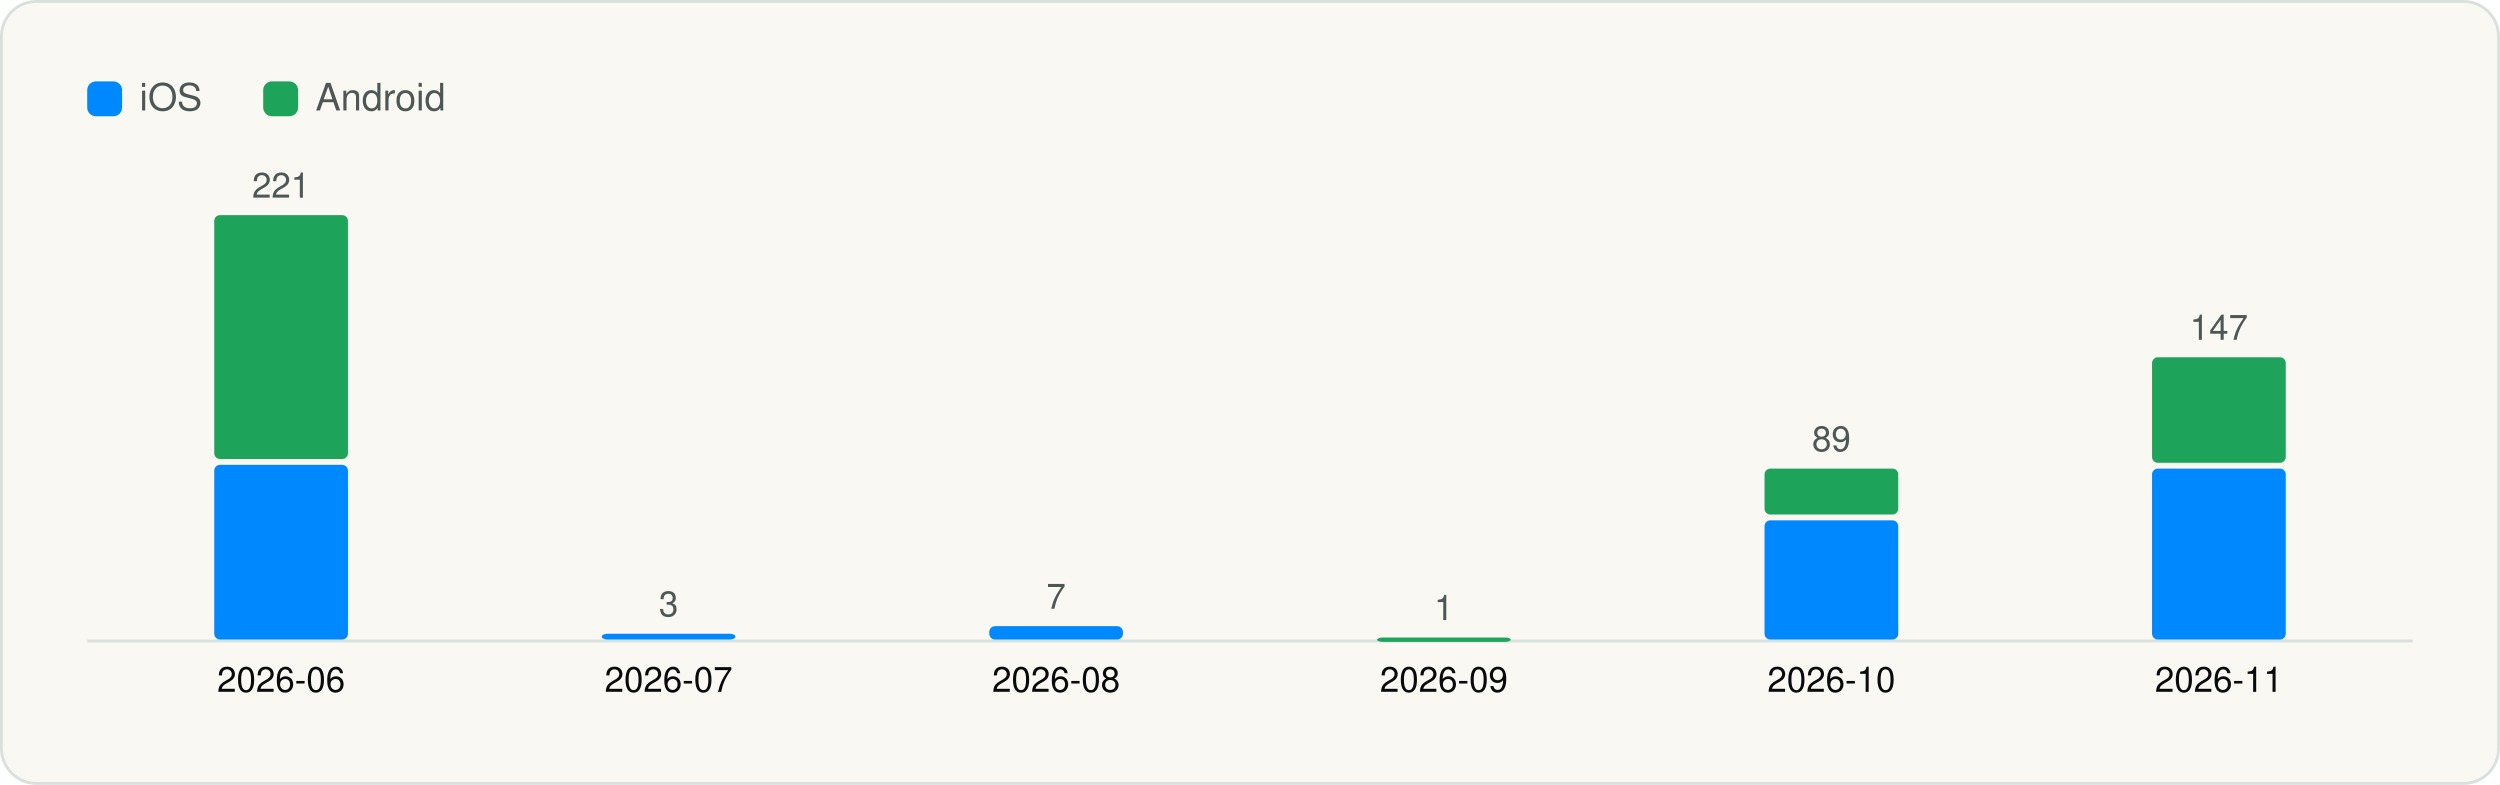
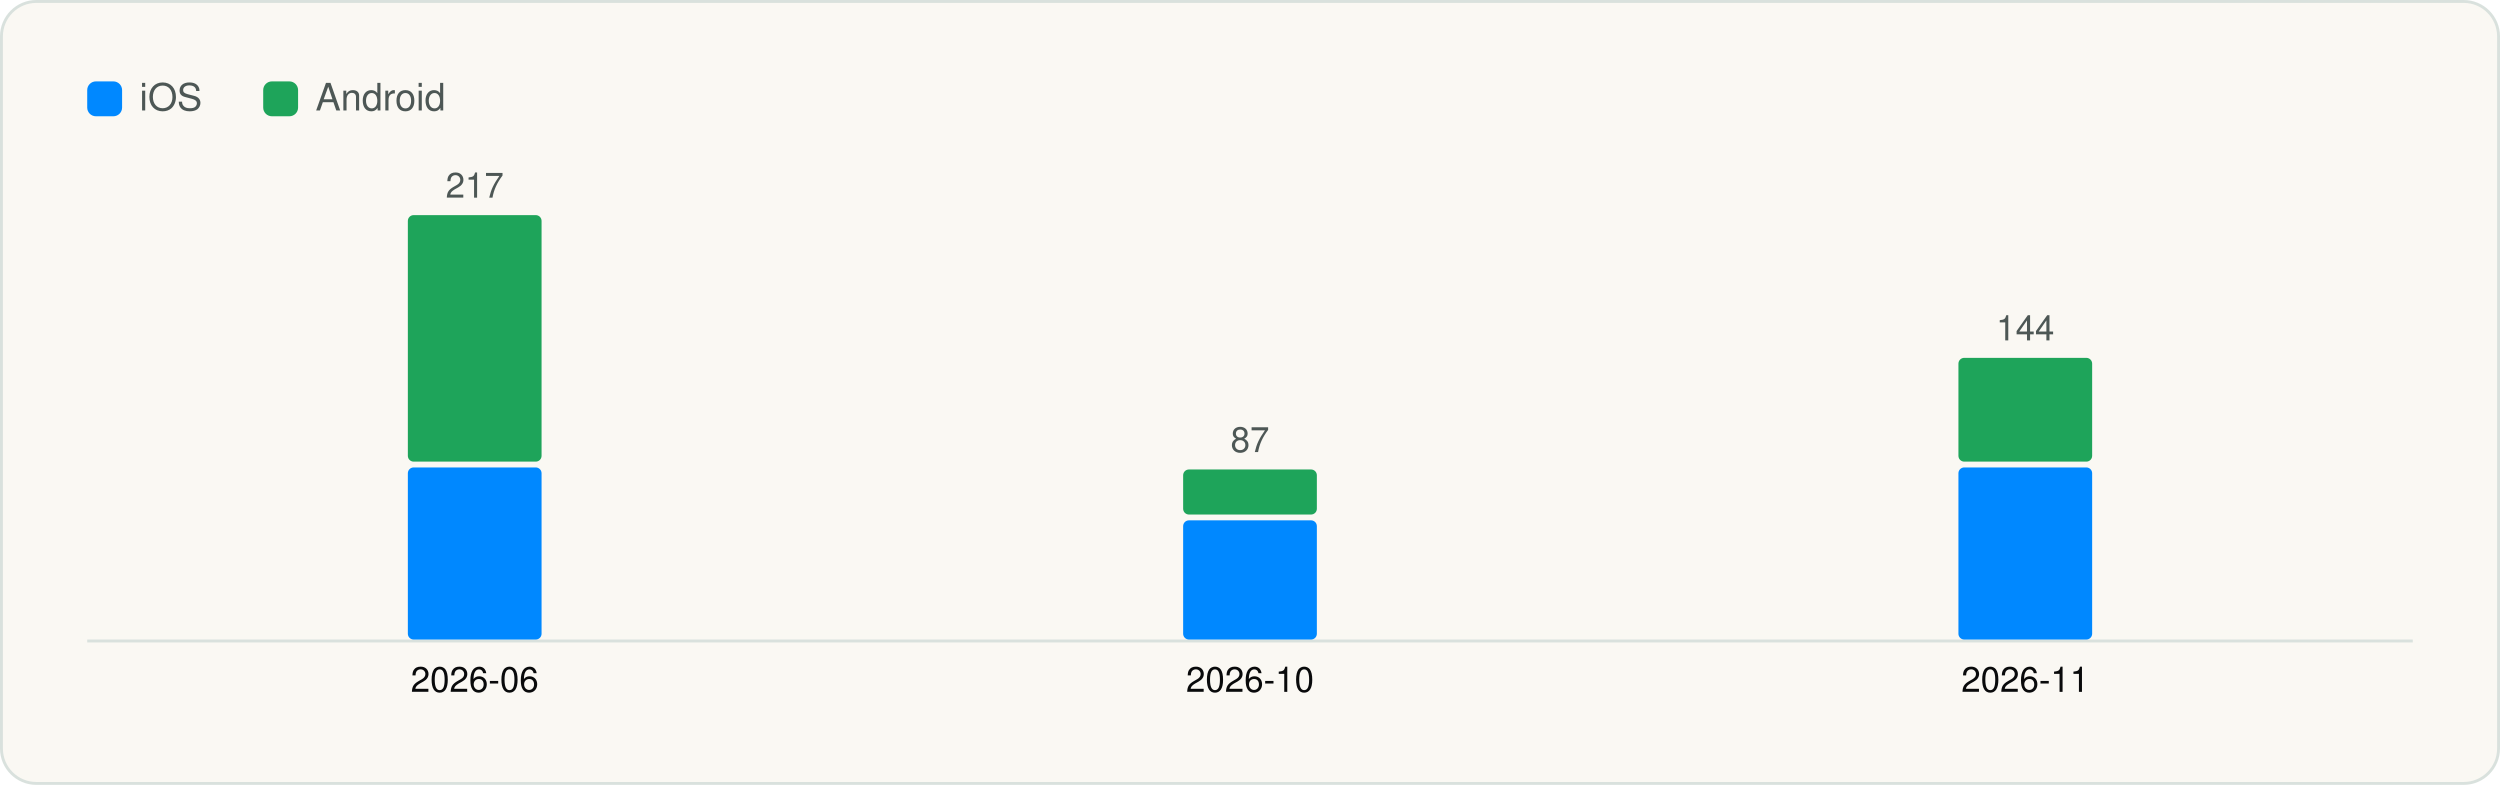
<svg xmlns="http://www.w3.org/2000/svg" viewBox="0 0 860 270" width="860" height="270" role="img" aria-label="Versions captured per month" font-family="Geist, -apple-system, BlinkMacSystemFont, 'Segoe UI', Helvetica, Arial, sans-serif">
  <rect x="0.5" y="0.5" width="859" height="269" rx="12" fill="#FAF8F3" stroke="#D9E1DD" />
  <g transform="translate(20 20)">
    <rect x="10" y="8" width="12" height="12" rx="3" fill="#0088FF" />
    <text x="28" y="18" font-size="13" fill="#4D5755">iOS</text>
    <rect x="70.54" y="8" width="12" height="12" rx="3" fill="#1EA45A" />
    <text x="88.54" y="18" font-size="13" fill="#4D5755">Android</text>
    <line x1="10" y1="200.5" x2="810" y2="200.5" stroke="#D9E1DD" />
-     <rect x="53.7" y="139.9" width="46.0" height="60.1" rx="2" fill="#0088FF" />
-     <rect x="53.7" y="54.0" width="46.0" height="83.9" rx="2" fill="#1EA45A" />
-     <text x="76.7" y="48.0" font-size="12" text-anchor="middle" fill="#4D5755">221</text>
-     <text x="76.7" y="218.0" font-size="12" text-anchor="middle" fill="#090A0B">2026-06</text>
-     <rect x="187.0" y="198.0" width="46.0" height="2.0" rx="2" fill="#0088FF" />
-     <text x="210.0" y="192.0" font-size="12" text-anchor="middle" fill="#4D5755">3</text>
-     <text x="210.0" y="218.0" font-size="12" text-anchor="middle" fill="#090A0B">2026-07</text>
-     <rect x="320.3" y="195.4" width="46.0" height="4.6" rx="2" fill="#0088FF" />
-     <text x="343.3" y="189.4" font-size="12" text-anchor="middle" fill="#4D5755">7</text>
-     <text x="343.3" y="218.0" font-size="12" text-anchor="middle" fill="#090A0B">2026-08</text>
-     <rect x="453.7" y="199.3" width="46.0" height="1.5" rx="2" fill="#1EA45A" />
-     <text x="476.7" y="193.3" font-size="12" text-anchor="middle" fill="#4D5755">1</text>
-     <text x="476.7" y="218.0" font-size="12" text-anchor="middle" fill="#090A0B">2026-09</text>
-     <rect x="587.0" y="159.0" width="46.0" height="41.0" rx="2" fill="#0088FF" />
-     <rect x="587.0" y="141.2" width="46.0" height="15.8" rx="2" fill="#1EA45A" />
-     <text x="610.0" y="135.2" font-size="12" text-anchor="middle" fill="#4D5755">89</text>
-     <text x="610.0" y="218.0" font-size="12" text-anchor="middle" fill="#090A0B">2026-10</text>
-     <rect x="720.3" y="141.2" width="46.0" height="58.8" rx="2" fill="#0088FF" />
-     <rect x="720.3" y="102.9" width="46.0" height="36.3" rx="2" fill="#1EA45A" />
-     <text x="743.3" y="96.9" font-size="12" text-anchor="middle" fill="#4D5755">147</text>
-     <text x="743.3" y="218.0" font-size="12" text-anchor="middle" fill="#090A0B">2026-11</text>
+     <rect x="120.3" y="140.8" width="46.0" height="59.2" rx="2" fill="#0088FF" />
+     <rect x="120.3" y="54.0" width="46.0" height="84.8" rx="2" fill="#1EA45A" />
+     <text x="143.3" y="48.0" font-size="12" text-anchor="middle" fill="#4D5755">217</text>
+     <text x="143.3" y="218.0" font-size="12" text-anchor="middle" fill="#090A0B">2026-06</text>
+     <rect x="387.0" y="159.0" width="46.0" height="41.0" rx="2" fill="#0088FF" />
+     <rect x="387.0" y="141.5" width="46.0" height="15.5" rx="2" fill="#1EA45A" />
+     <text x="410.0" y="135.5" font-size="12" text-anchor="middle" fill="#4D5755">87</text>
+     <text x="410.0" y="218.0" font-size="12" text-anchor="middle" fill="#090A0B">2026-10</text>
+     <rect x="653.7" y="140.8" width="46.0" height="59.2" rx="2" fill="#0088FF" />
+     <rect x="653.7" y="103.1" width="46.0" height="35.7" rx="2" fill="#1EA45A" />
+     <text x="676.7" y="97.1" font-size="12" text-anchor="middle" fill="#4D5755">144</text>
+     <text x="676.7" y="218.0" font-size="12" text-anchor="middle" fill="#090A0B">2026-11</text>
  </g>
</svg>
